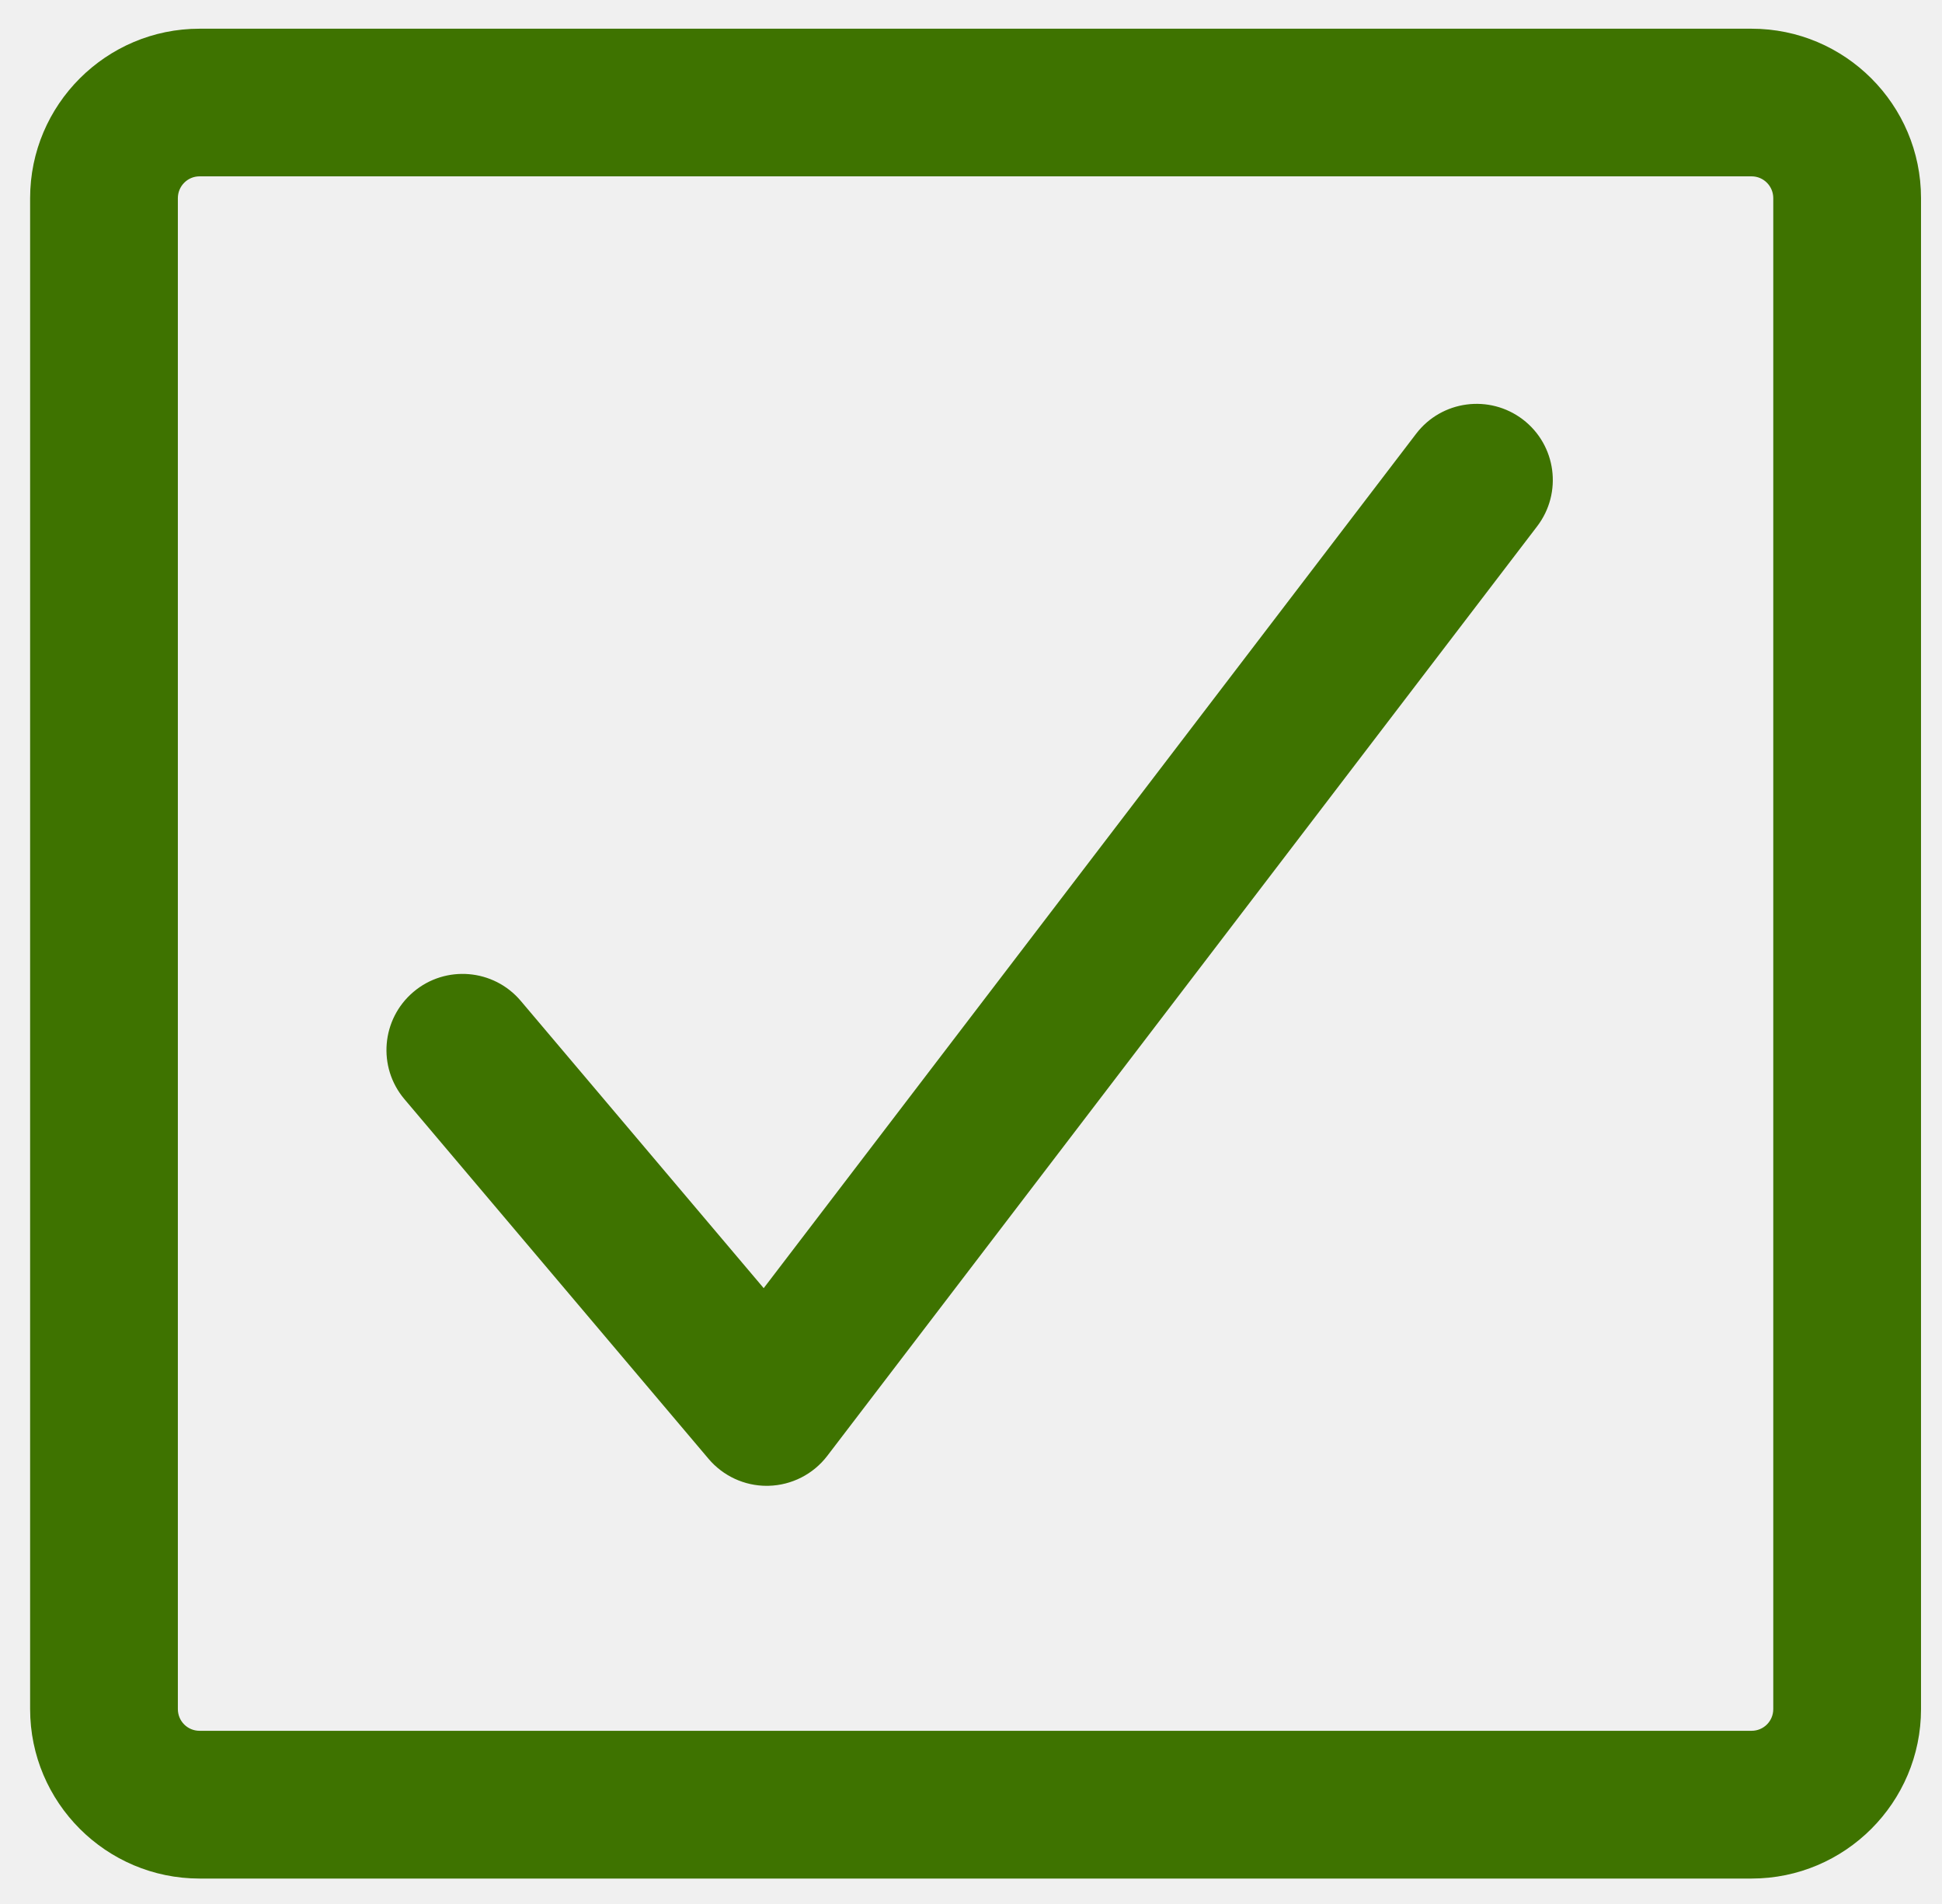
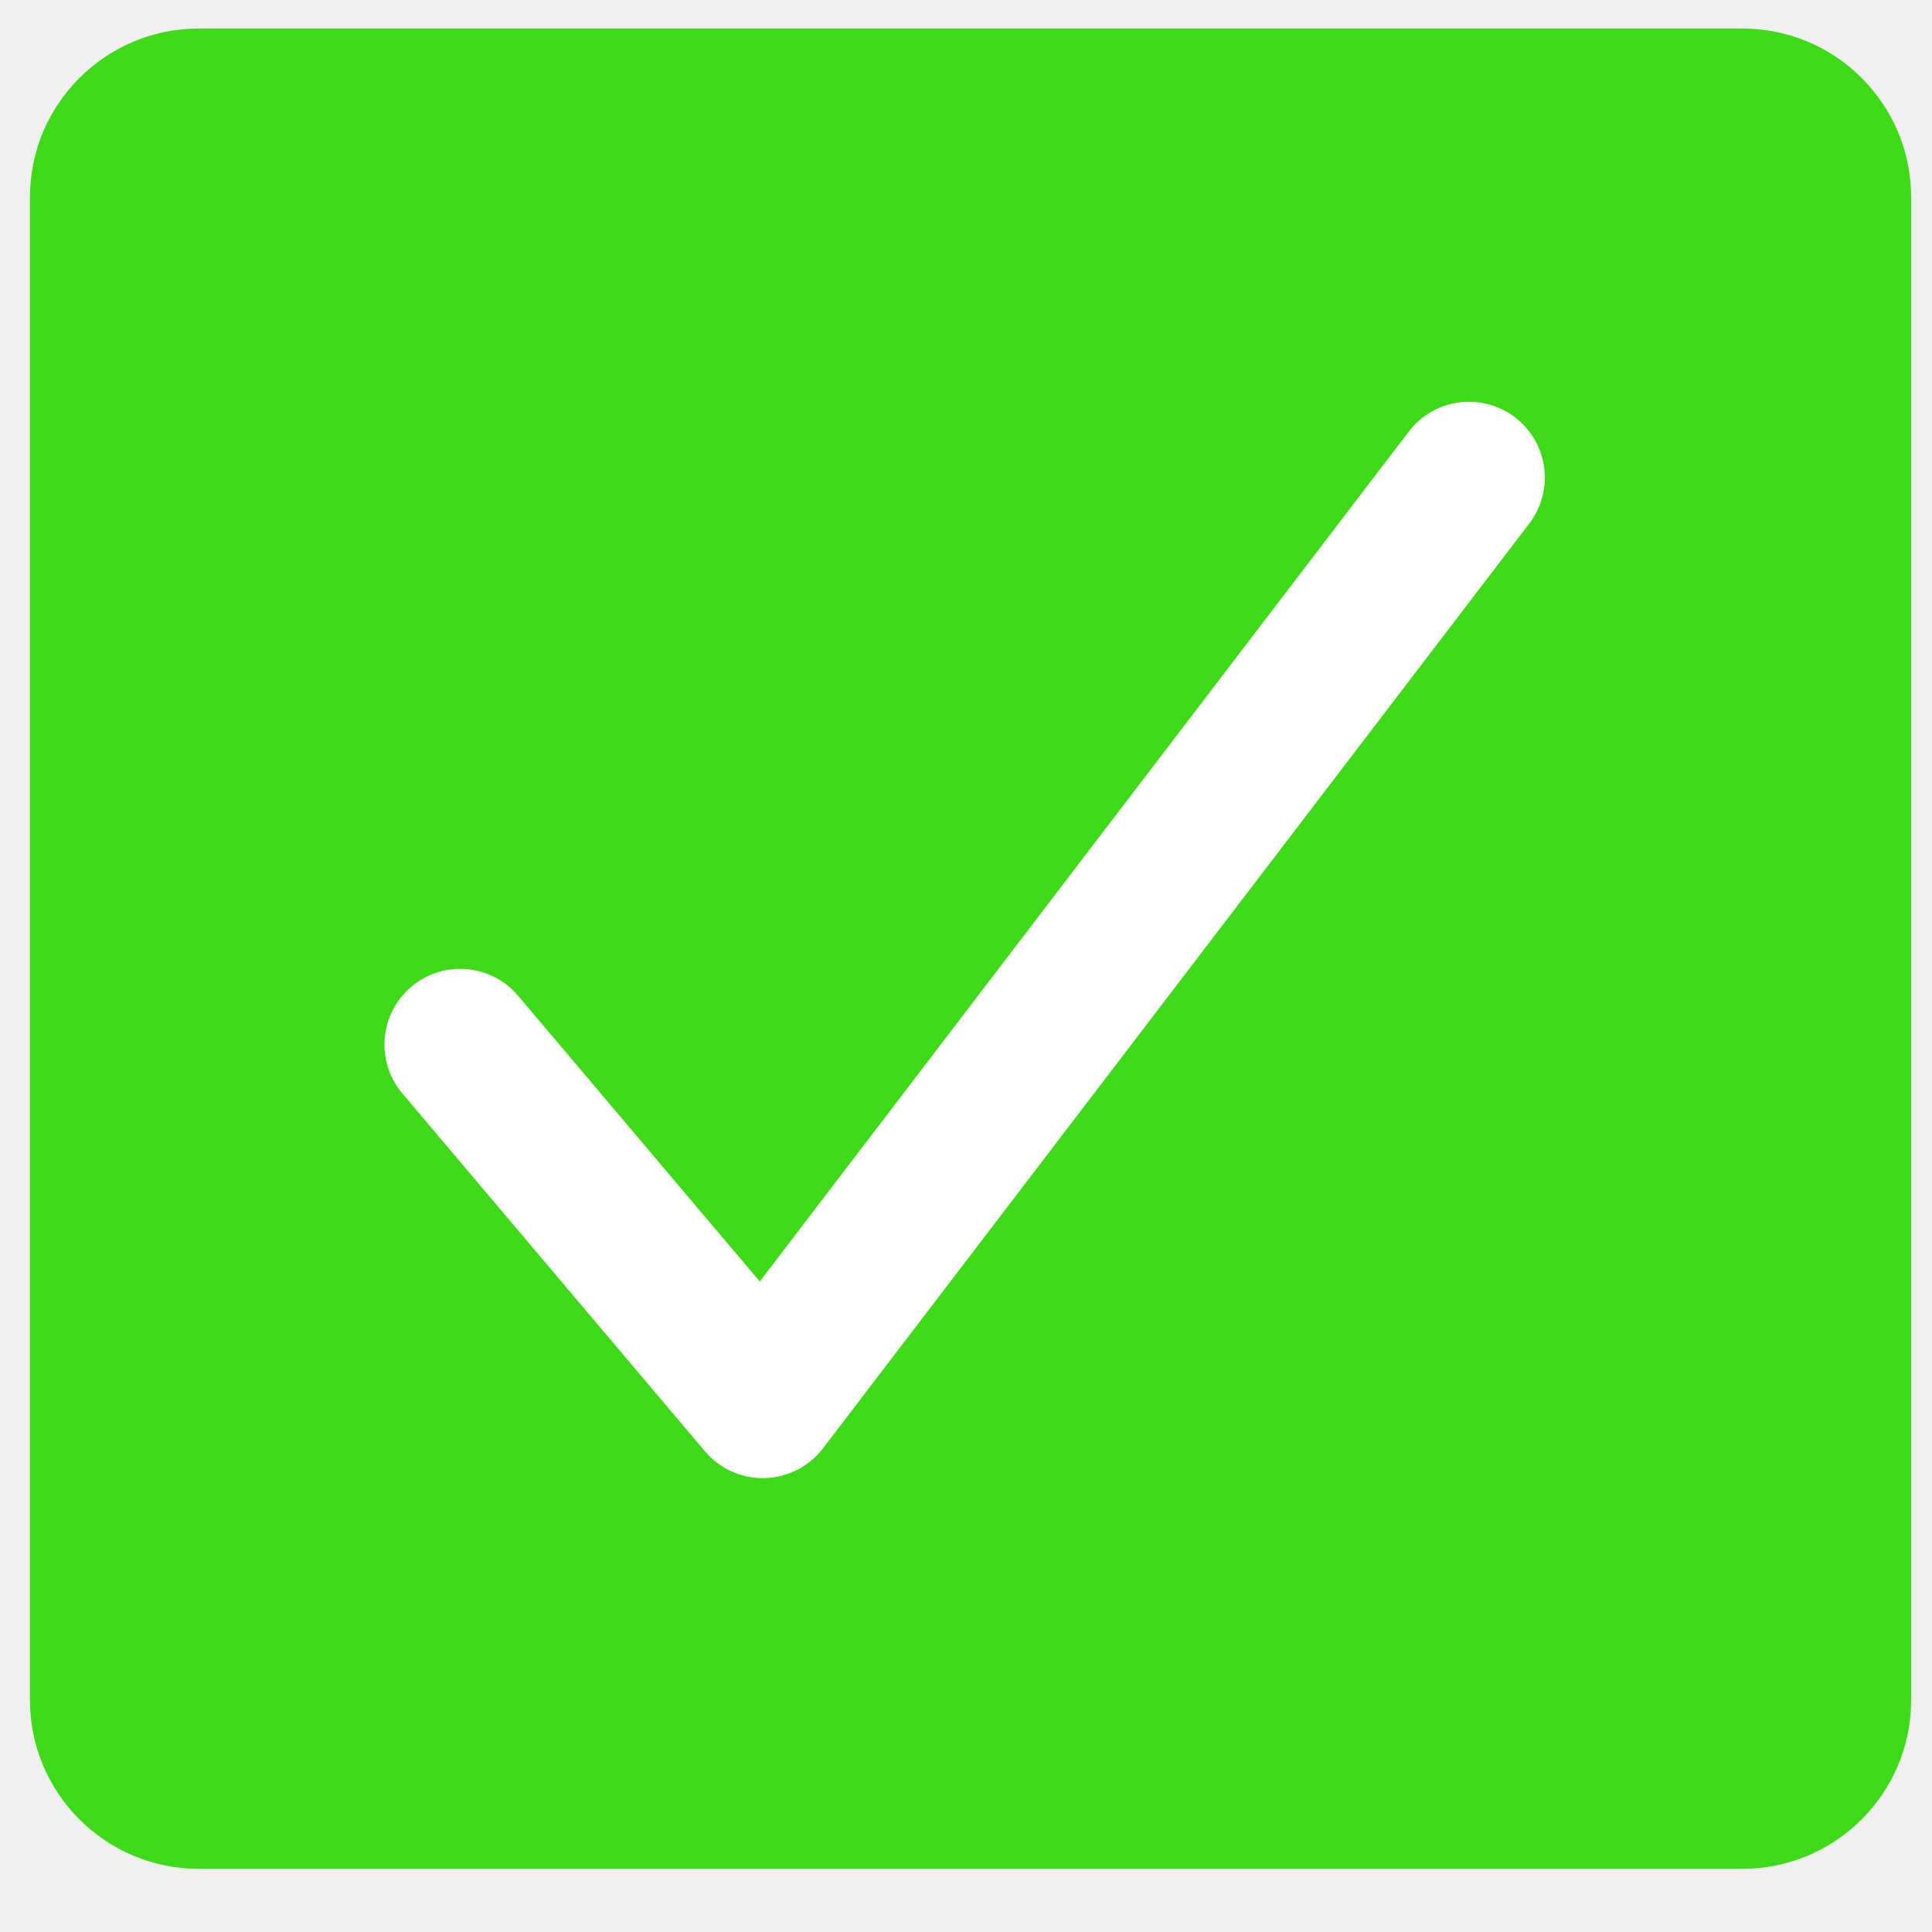
- <svg xmlns="http://www.w3.org/2000/svg" width="51px" height="50px" version="1.1">
+ <svg xmlns="http://www.w3.org/2000/svg" width="51px" height="51px" viewBox="0 0 51 51" version="1.1">
  <description>Created with Sketch (http://www.bohemiancoding.com/sketch)</description>
  <defs />
-   <g id="Page 1" fill="rgb(223,223,223)" fill-rule="evenodd">
-     <g id="Group" fill="rgb(0,0,0)">
-       <path d="M46,0.754 L5.24,0.754 C2.788,0.754 0.791,2.749 0.791,5.203 L0.791,44.882 C0.791,47.335 2.788,49.332 5.24,49.332 L46,49.332 C48.452,49.332 50.449,47.335 50.449,44.882 L50.449,5.203 C50.449,2.749 48.452,0.754 46,0.754 L46,0.754 L46,0.754 M46.569,44.882 C46.569,45.198 46.315,45.452 46,45.452 L5.24,45.452 C4.925,45.452 4.671,45.198 4.671,44.882 L4.671,5.203 C4.671,4.889 4.925,4.631 5.24,4.631 L46,4.631 C46.315,4.631 46.569,4.889 46.569,5.203 L46.569,44.882 L46.569,44.882 L46.569,44.882" id="Shape" fill="rgb(62,115,0)" />
-       <path d="M39.993,11.016 C39.113,10.346 37.858,10.514 37.189,11.392 L20.056,33.828 L13.676,26.284 C12.963,25.441 11.7,25.335 10.858,26.048 C10.014,26.762 9.909,28.024 10.622,28.866 L18.608,38.31 C18.989,38.76 19.547,39.019 20.135,39.019 C20.152,39.019 20.168,39.019 20.185,39.018 C20.79,39.003 21.357,38.714 21.725,38.233 L40.369,13.82 C41.039,12.941 40.871,11.687 39.993,11.016 C39.993,11.016 40.871,11.687 39.993,11.016 L39.993,11.016" id="Shape" fill="rgb(62,115,0)" />
+   <g id="Page-1" stroke="none" stroke-width="1" fill="none" fill-rule="evenodd">
+     <g id="apply-check" transform="translate(1, 1)">
+       <g id="Page-1">
+         <g id="Group">
+           <path d="M45,-0.246 L4.24,-0.246 C1.788,-0.246 -0.209,1.749 -0.209,4.203 L-0.209,43.882 C-0.209,46.335 1.788,48.332 4.24,48.332 L45,48.332 C47.452,48.332 49.449,46.335 49.449,43.882 L49.449,4.203 C49.449,1.749 47.452,-0.246 45,-0.246 L45,-0.246" id="Shape" fill="#3FDA17" />
+           <path d="M38.993,10.016 C38.113,9.346 36.858,9.514 36.189,10.392 L19.056,32.828 L12.676,25.284 C11.963,24.441 10.7,24.335 9.858,25.048 C9.014,25.762 8.909,27.024 9.622,27.866 L17.608,37.31 C17.989,37.76 18.547,38.019 19.135,38.019 C19.152,38.019 19.168,38.019 19.185,38.018 C19.79,38.003 20.357,37.714 20.725,37.233 L39.369,12.82 C40.039,11.941 39.871,10.687 38.993,10.016 C38.993,10.016 39.871,10.687 38.993,10.016 L38.993,10.016" id="Shape" fill="#FFFFFF" />
+         </g>
+       </g>
    </g>
  </g>
</svg>
